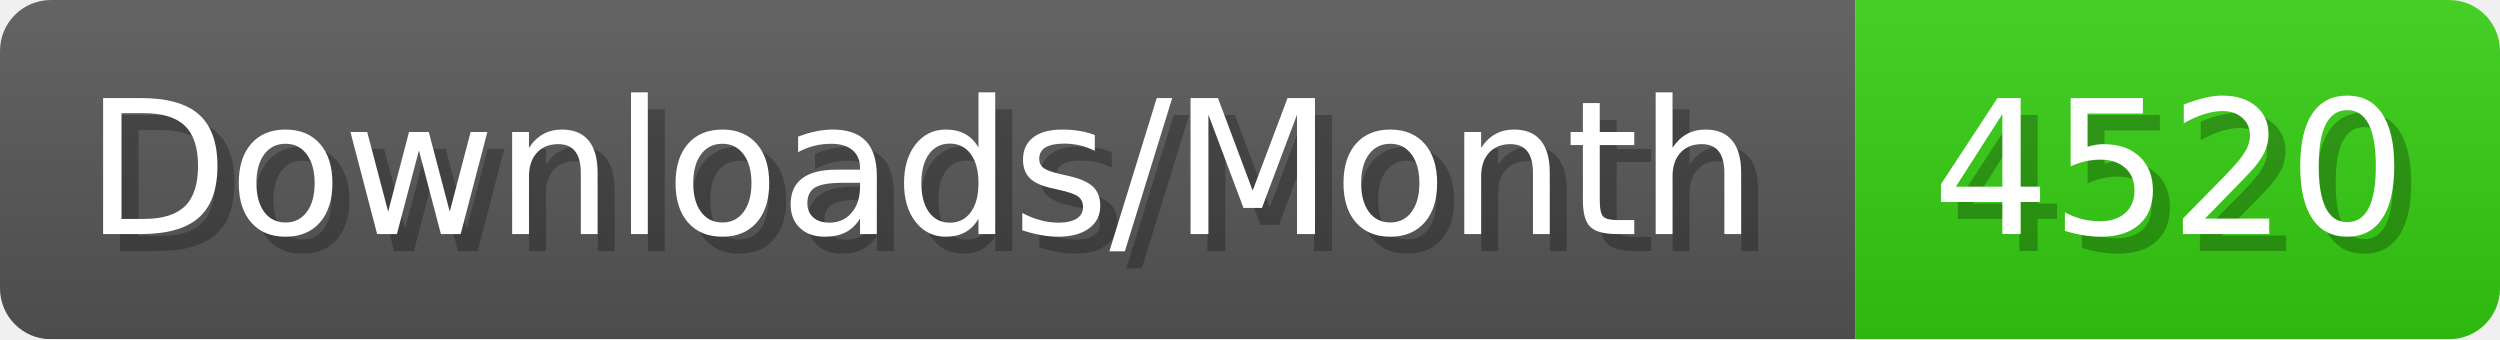
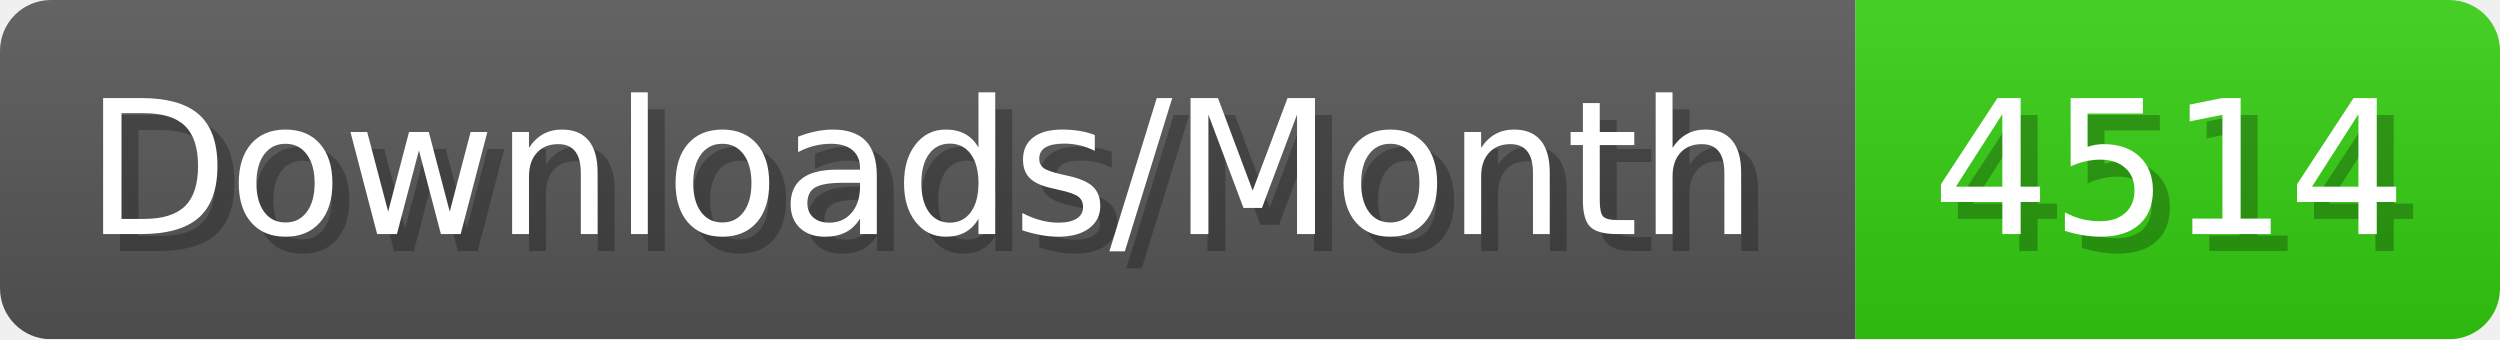
- <svg xmlns="http://www.w3.org/2000/svg" width="147.4" height="20" viewBox="0 0 1474 200" role="img" aria-label="Downloads/Month: 4520">
+ <svg xmlns="http://www.w3.org/2000/svg" width="147.4" height="20" viewBox="0 0 1474 200" role="img" aria-label="Downloads/Month: 4514">
  <linearGradient id="YlXUI" x2="0" y2="100%">
    <stop offset="0" stop-opacity=".1" stop-color="#EEE" />
    <stop offset="1" stop-opacity=".1" />
  </linearGradient>
  <mask id="JHhop">
    <rect width="1474" height="200" rx="30" fill="#FFF" />
  </mask>
  <g mask="url(#JHhop)">
    <rect width="1094" height="200" fill="#555" />
    <rect width="380" height="200" fill="#3C1" x="1094" />
    <rect width="1474" height="200" fill="url(#YlXUI)" />
  </g>
  <g aria-hidden="true" fill="#fff" text-anchor="start" font-family="Verdana,DejaVu Sans,sans-serif" font-size="110">
    <text x="60" y="148" textLength="994" fill="#000" opacity="0.25">Downloads/Month</text>
    <text x="50" y="138" textLength="994">Downloads/Month</text>
-     <text x="1149" y="148" textLength="280" fill="#000" opacity="0.25">4520</text>
-     <text x="1139" y="138" textLength="280">4520</text>
+     <text x="1149" y="148" textLength="280" fill="#000" opacity="0.25">4514</text>
+     <text x="1139" y="138" textLength="280">4514</text>
  </g>
</svg>
